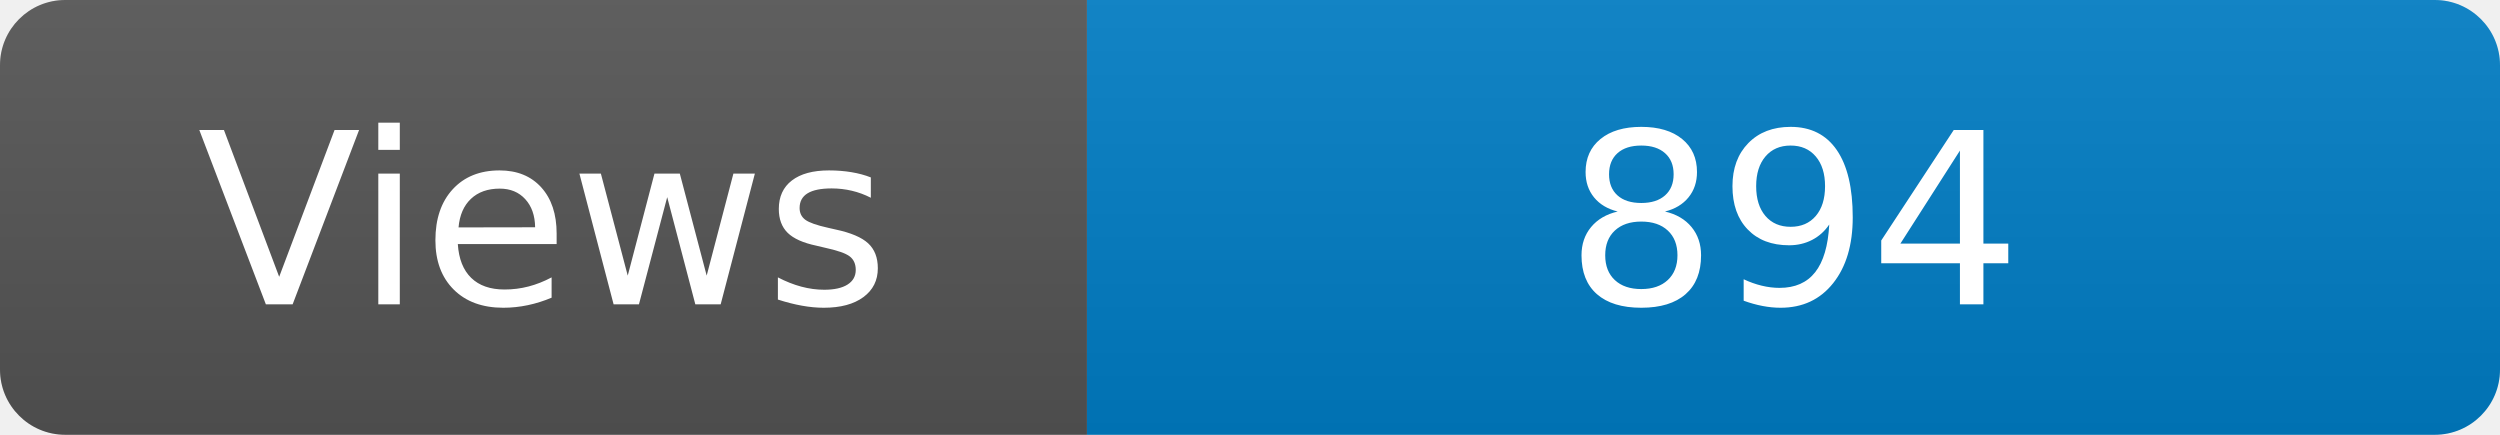
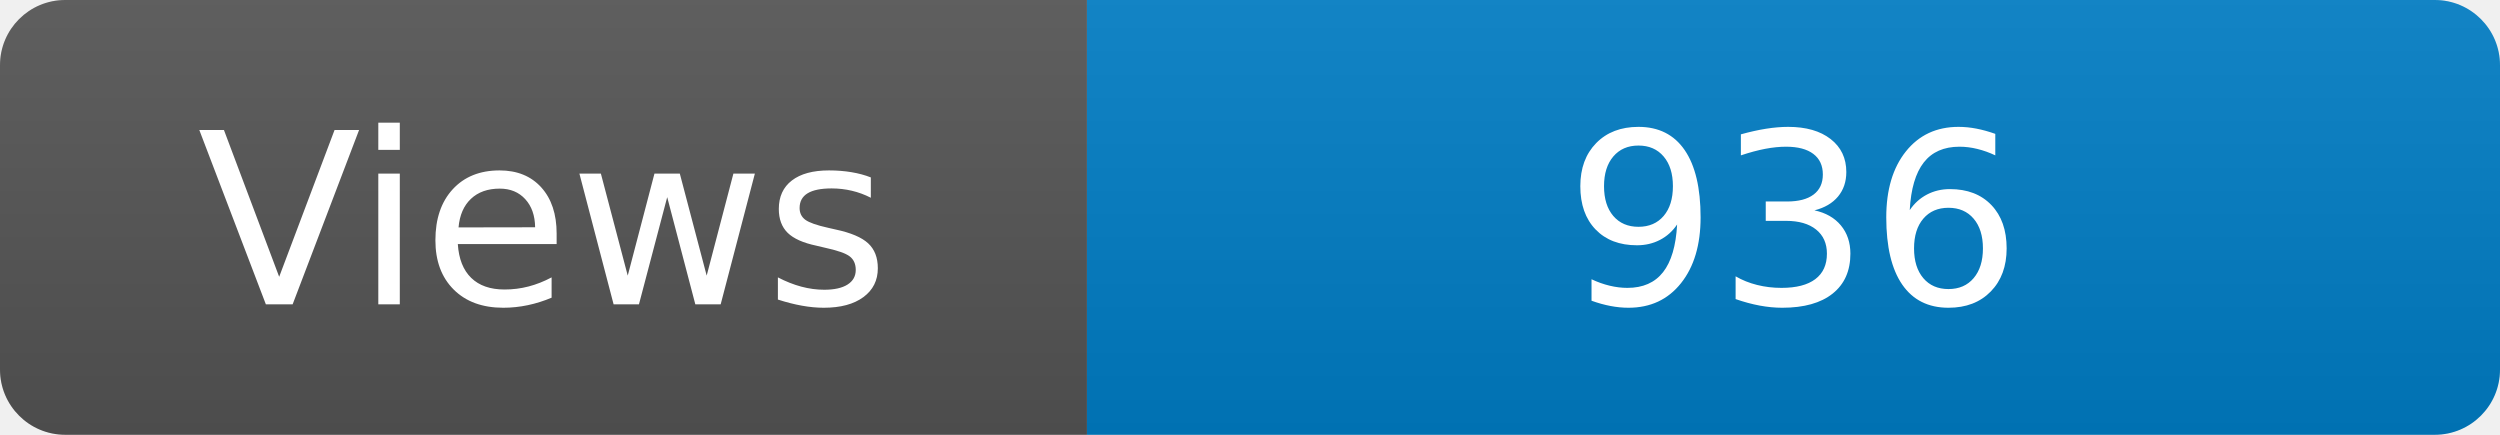
<svg xmlns="http://www.w3.org/2000/svg" width="115" height="20" role="img" aria-label="Maintained?: yes">
  <linearGradient id="s" x2="0" y2="100%">
    <stop offset="0" stop-color="#bbb" stop-opacity=".1" />
    <stop offset="1" stop-opacity=".1" />
  </linearGradient>
  <clipPath id="r">
    <rect width="115" height="20" rx="3" fill="#fff" />
  </clipPath>
  <g clip-path="url(#r)">
    <rect width="50" height="20" fill="#555" />
    <rect x="50" width="160" height="20" fill="#007ec6" />
    <rect width="115" height="20" fill="url(#s)" />
  </g>
  <g fill="#fff" text-anchor="middle" font-family="Verdana,Geneva,DejaVu Sans,sans-serif" font-size="110">
    <text x="250" y="140" transform="scale(.1)" fill="#fff">Views</text>
-     <text x="825" y="140" transform="scale(.1)" fill="#fff">894</text>
+     <text x="825" y="140" transform="scale(.1)" fill="#fff">936</text>
  </g>
</svg>
